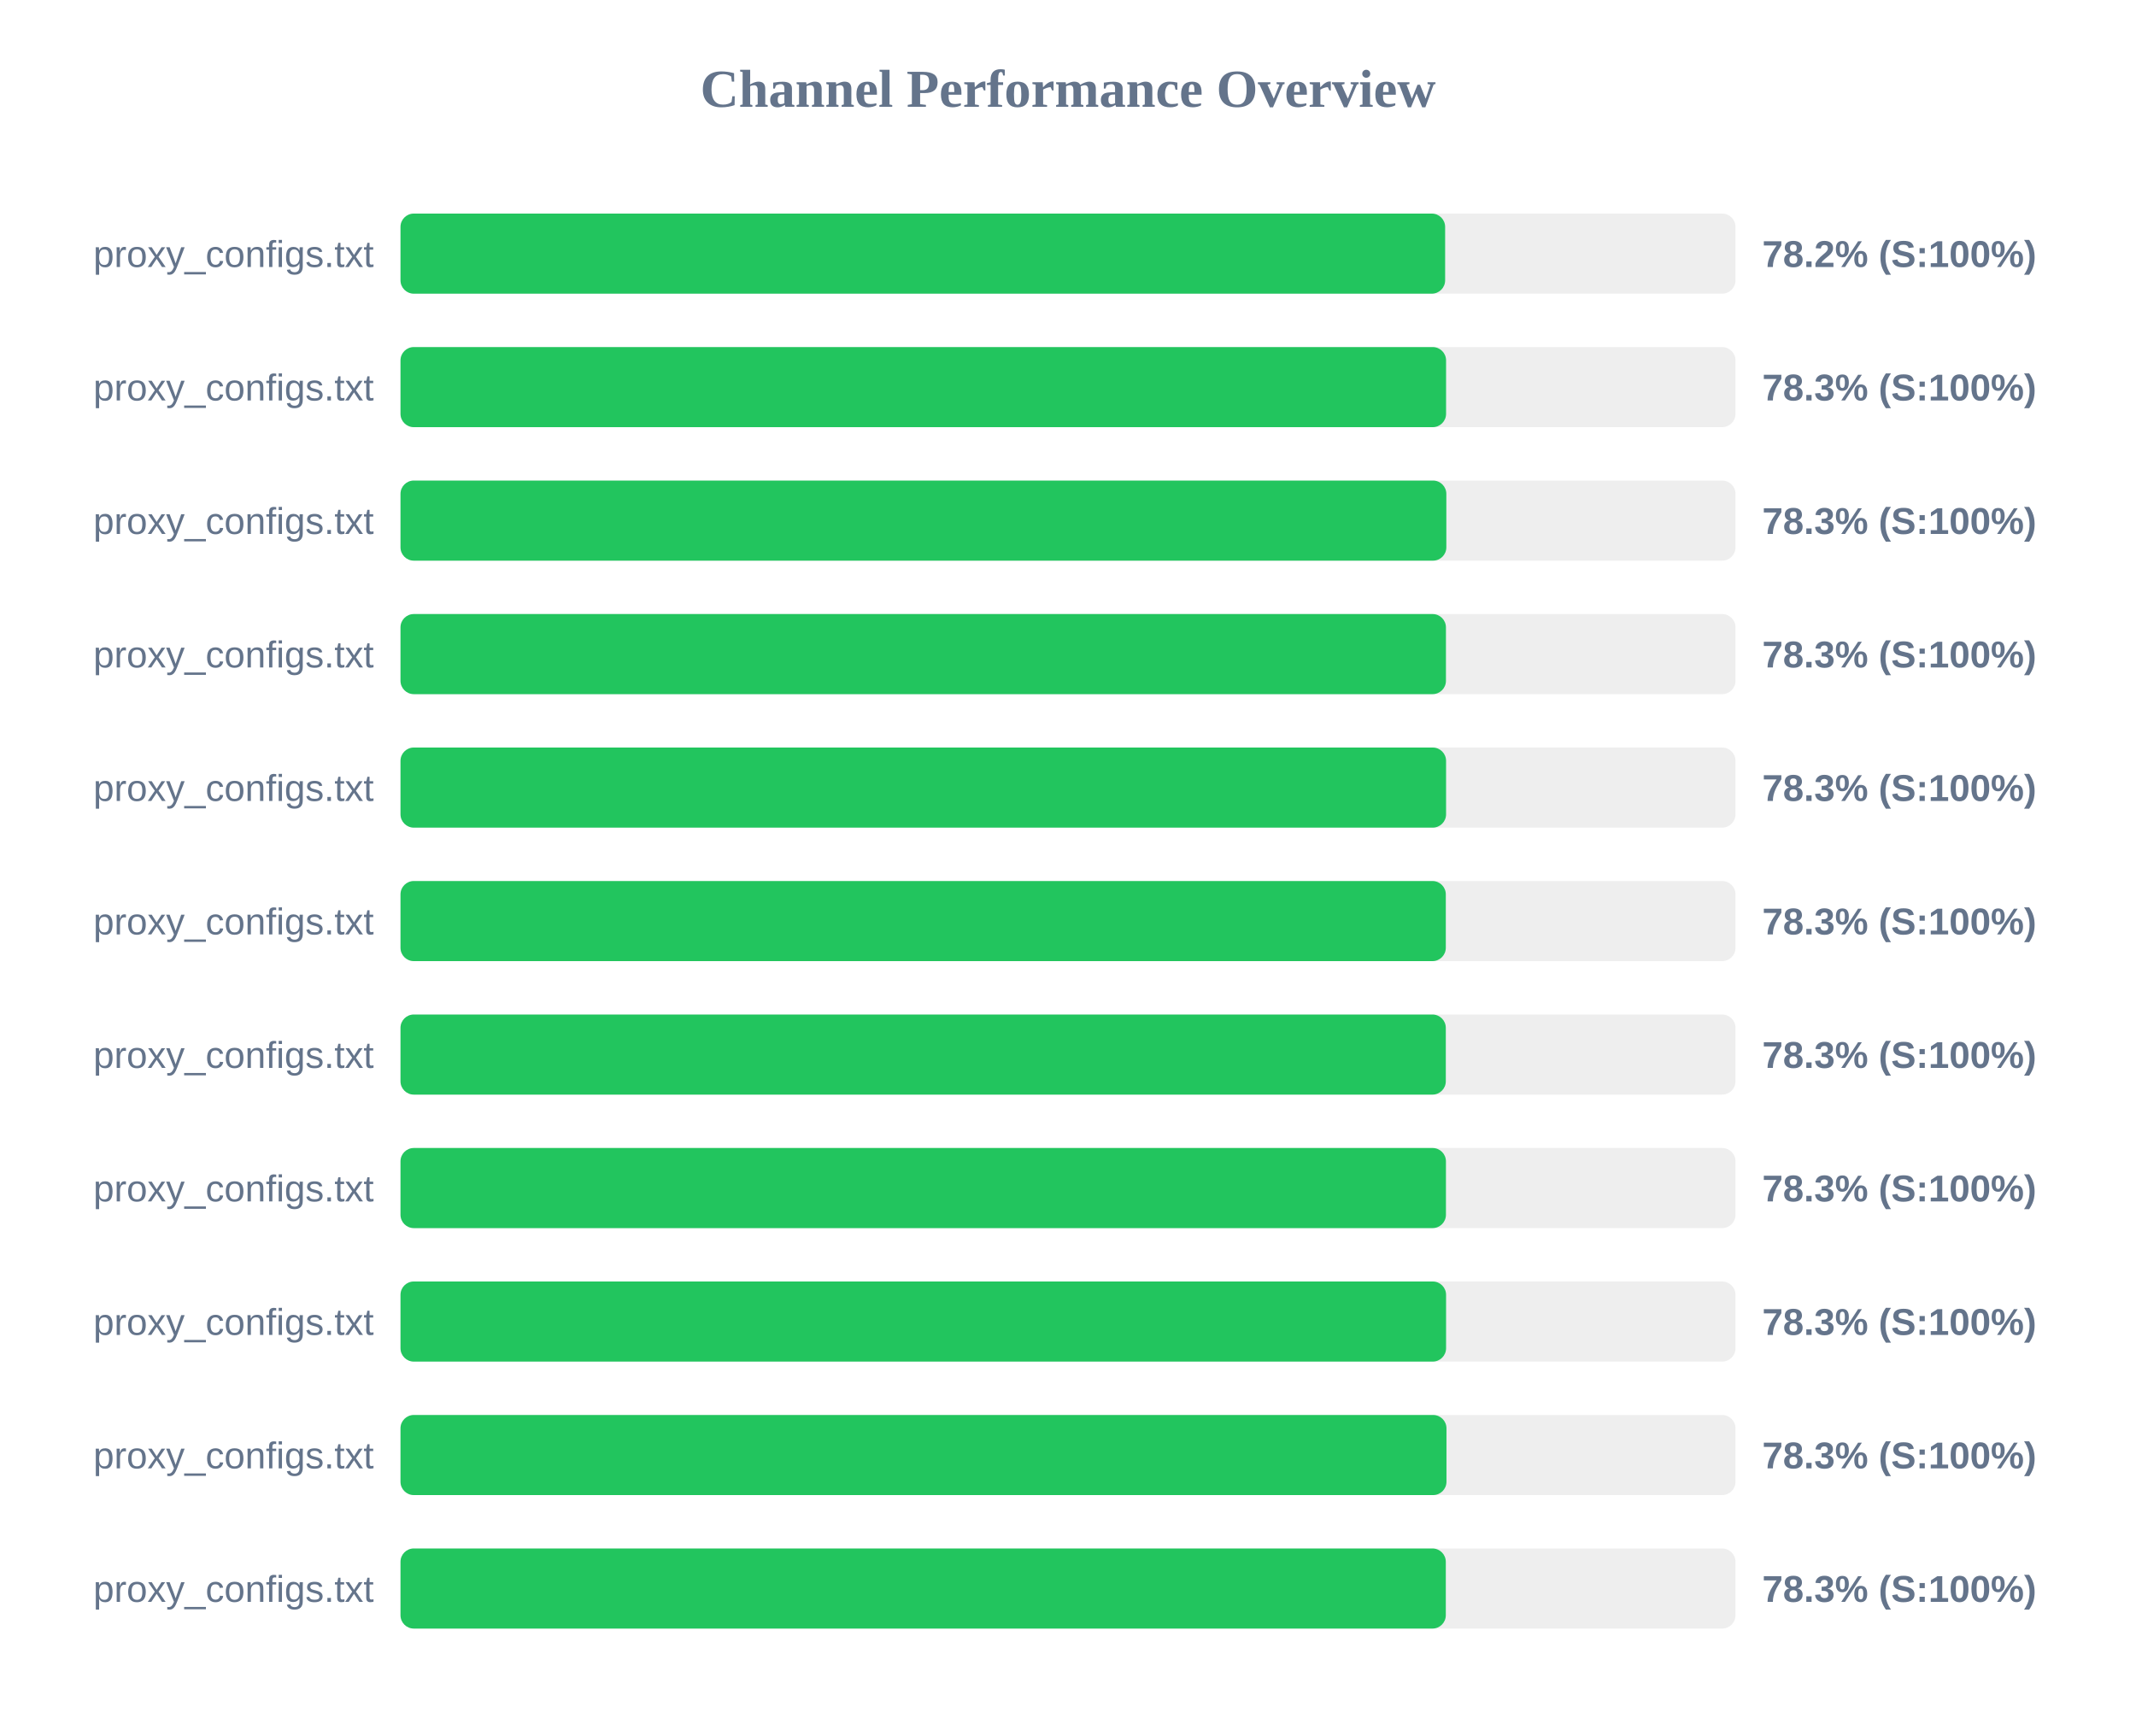
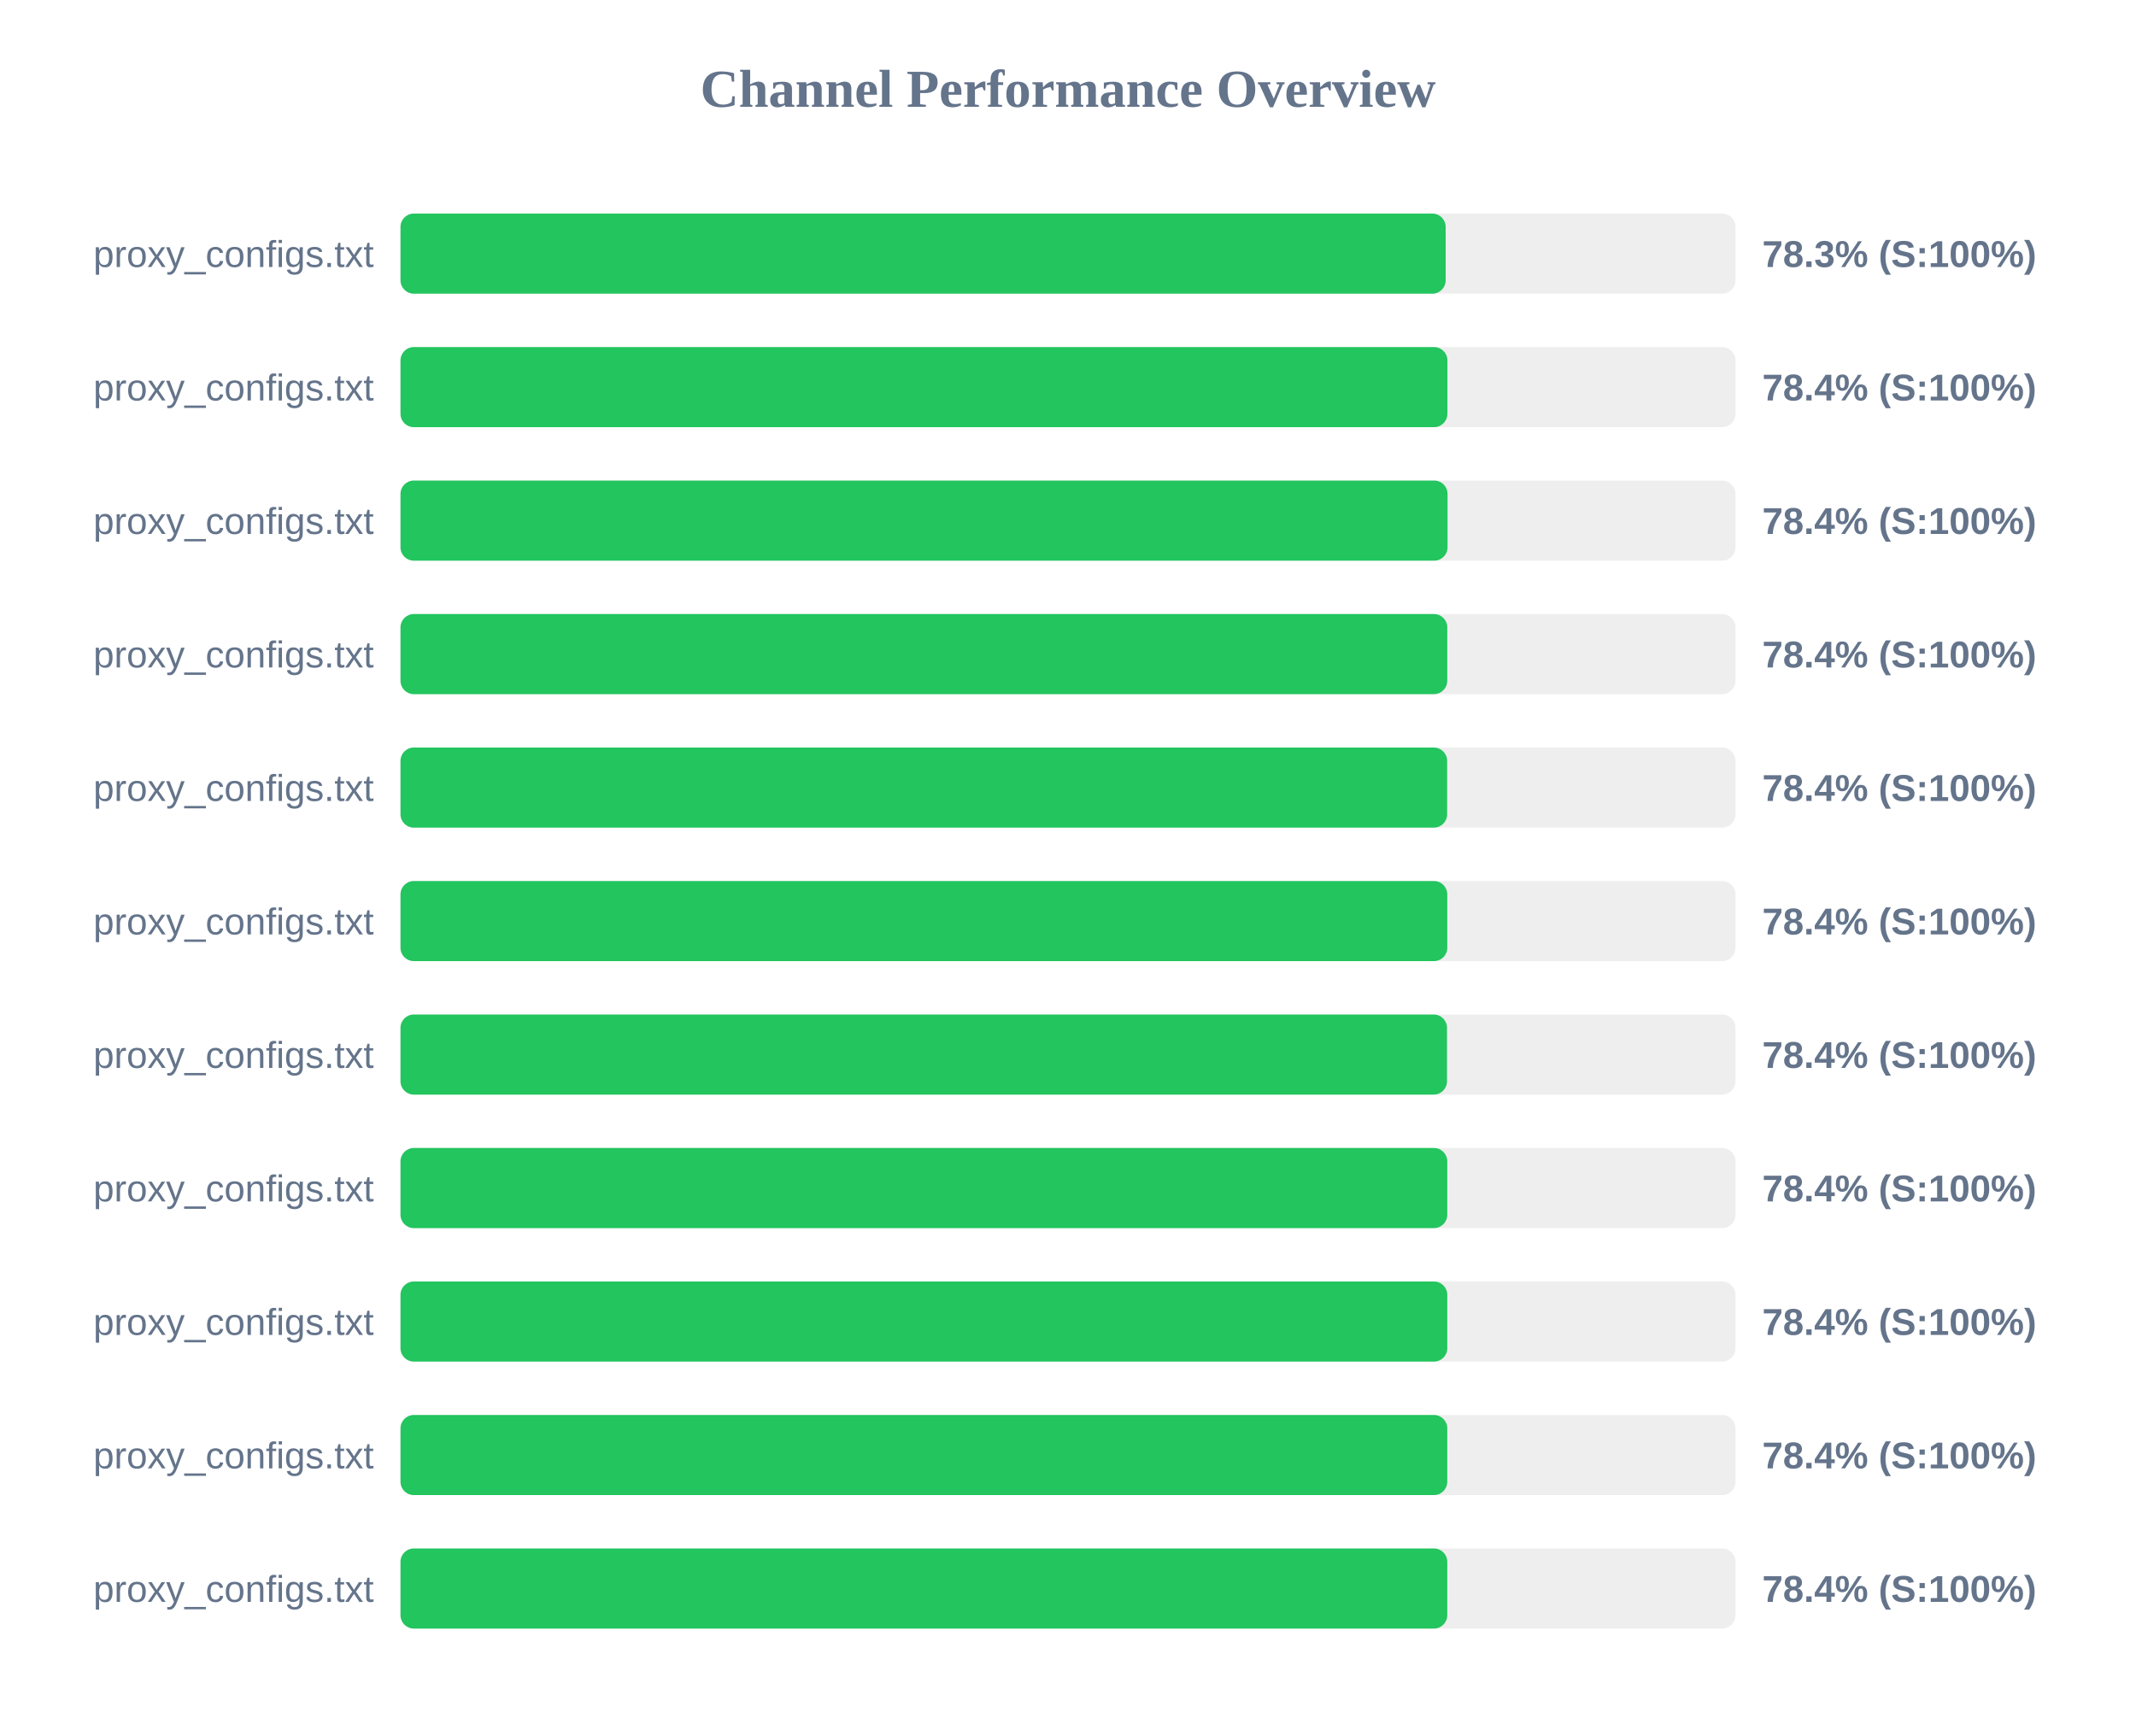
<svg xmlns="http://www.w3.org/2000/svg" width="800" height="650" version="1.1">
  <style>
        .row { font: 14px Arial; fill: #64748b; }
        .score { font: bold 14px Arial; fill: #64748b; }
    </style>
  <text x="400" y="40" text-anchor="middle" font-size="20px" font-weight="bold" fill="#64748b">Channel Performance Overview</text>
  <rect x="150" y="80" width="500" height="30" fill="#eee" rx="5" />
-   <rect x="150" y="80" width="391.25" height="30" fill="#22c55e" rx="5" />
+   <rect x="150" y="80" width="391.45" height="30" fill="#22c55e" rx="5" />
  <text x="140" y="100" text-anchor="end" class="row">proxy_configs.txt</text>
-   <text x="660" y="100" text-anchor="start" class="score">78.2% (S:100%)</text>
+   <text x="660" y="100" text-anchor="start" class="score">78.3% (S:100%)</text>
  <rect x="150" y="130" width="500" height="30" fill="#eee" rx="5" />
-   <rect x="150" y="130" width="391.6" height="30" fill="#22c55e" rx="5" />
+   <rect x="150" y="130" width="392.1" height="30" fill="#22c55e" rx="5" />
  <text x="140" y="150" text-anchor="end" class="row">proxy_configs.txt</text>
-   <text x="660" y="150" text-anchor="start" class="score">78.3% (S:100%)</text>
+   <text x="660" y="150" text-anchor="start" class="score">78.4% (S:100%)</text>
  <rect x="150" y="180" width="500" height="30" fill="#eee" rx="5" />
-   <rect x="150" y="180" width="391.7" height="30" fill="#22c55e" rx="5" />
+   <rect x="150" y="180" width="392.15" height="30" fill="#22c55e" rx="5" />
  <text x="140" y="200" text-anchor="end" class="row">proxy_configs.txt</text>
-   <text x="660" y="200" text-anchor="start" class="score">78.3% (S:100%)</text>
+   <text x="660" y="200" text-anchor="start" class="score">78.4% (S:100%)</text>
  <rect x="150" y="230" width="500" height="30" fill="#eee" rx="5" />
-   <rect x="150" y="230" width="391.55" height="30" fill="#22c55e" rx="5" />
+   <rect x="150" y="230" width="392.05" height="30" fill="#22c55e" rx="5" />
  <text x="140" y="250" text-anchor="end" class="row">proxy_configs.txt</text>
-   <text x="660" y="250" text-anchor="start" class="score">78.3% (S:100%)</text>
+   <text x="660" y="250" text-anchor="start" class="score">78.4% (S:100%)</text>
  <rect x="150" y="280" width="500" height="30" fill="#eee" rx="5" />
-   <rect x="150" y="280" width="391.6" height="30" fill="#22c55e" rx="5" />
+   <rect x="150" y="280" width="392.0" height="30" fill="#22c55e" rx="5" />
  <text x="140" y="300" text-anchor="end" class="row">proxy_configs.txt</text>
-   <text x="660" y="300" text-anchor="start" class="score">78.3% (S:100%)</text>
+   <text x="660" y="300" text-anchor="start" class="score">78.4% (S:100%)</text>
  <rect x="150" y="330" width="500" height="30" fill="#eee" rx="5" />
-   <rect x="150" y="330" width="391.5" height="30" fill="#22c55e" rx="5" />
+   <rect x="150" y="330" width="392.05" height="30" fill="#22c55e" rx="5" />
  <text x="140" y="350" text-anchor="end" class="row">proxy_configs.txt</text>
-   <text x="660" y="350" text-anchor="start" class="score">78.3% (S:100%)</text>
+   <text x="660" y="350" text-anchor="start" class="score">78.4% (S:100%)</text>
  <rect x="150" y="380" width="500" height="30" fill="#eee" rx="5" />
-   <rect x="150" y="380" width="391.5" height="30" fill="#22c55e" rx="5" />
+   <rect x="150" y="380" width="391.95" height="30" fill="#22c55e" rx="5" />
  <text x="140" y="400" text-anchor="end" class="row">proxy_configs.txt</text>
-   <text x="660" y="400" text-anchor="start" class="score">78.3% (S:100%)</text>
+   <text x="660" y="400" text-anchor="start" class="score">78.4% (S:100%)</text>
  <rect x="150" y="430" width="500" height="30" fill="#eee" rx="5" />
-   <rect x="150" y="430" width="391.55" height="30" fill="#22c55e" rx="5" />
+   <rect x="150" y="430" width="392.05" height="30" fill="#22c55e" rx="5" />
  <text x="140" y="450" text-anchor="end" class="row">proxy_configs.txt</text>
-   <text x="660" y="450" text-anchor="start" class="score">78.3% (S:100%)</text>
+   <text x="660" y="450" text-anchor="start" class="score">78.4% (S:100%)</text>
  <rect x="150" y="480" width="500" height="30" fill="#eee" rx="5" />
-   <rect x="150" y="480" width="391.6" height="30" fill="#22c55e" rx="5" />
+   <rect x="150" y="480" width="392.05" height="30" fill="#22c55e" rx="5" />
  <text x="140" y="500" text-anchor="end" class="row">proxy_configs.txt</text>
-   <text x="660" y="500" text-anchor="start" class="score">78.3% (S:100%)</text>
+   <text x="660" y="500" text-anchor="start" class="score">78.4% (S:100%)</text>
  <rect x="150" y="530" width="500" height="30" fill="#eee" rx="5" />
-   <rect x="150" y="530" width="391.75" height="30" fill="#22c55e" rx="5" />
+   <rect x="150" y="530" width="392.05" height="30" fill="#22c55e" rx="5" />
  <text x="140" y="550" text-anchor="end" class="row">proxy_configs.txt</text>
-   <text x="660" y="550" text-anchor="start" class="score">78.3% (S:100%)</text>
+   <text x="660" y="550" text-anchor="start" class="score">78.4% (S:100%)</text>
  <rect x="150" y="580" width="500" height="30" fill="#eee" rx="5" />
-   <rect x="150" y="580" width="391.5" height="30" fill="#22c55e" rx="5" />
+   <rect x="150" y="580" width="392.05" height="30" fill="#22c55e" rx="5" />
  <text x="140" y="600" text-anchor="end" class="row">proxy_configs.txt</text>
-   <text x="660" y="600" text-anchor="start" class="score">78.3% (S:100%)</text>
+   <text x="660" y="600" text-anchor="start" class="score">78.4% (S:100%)</text>
</svg>
